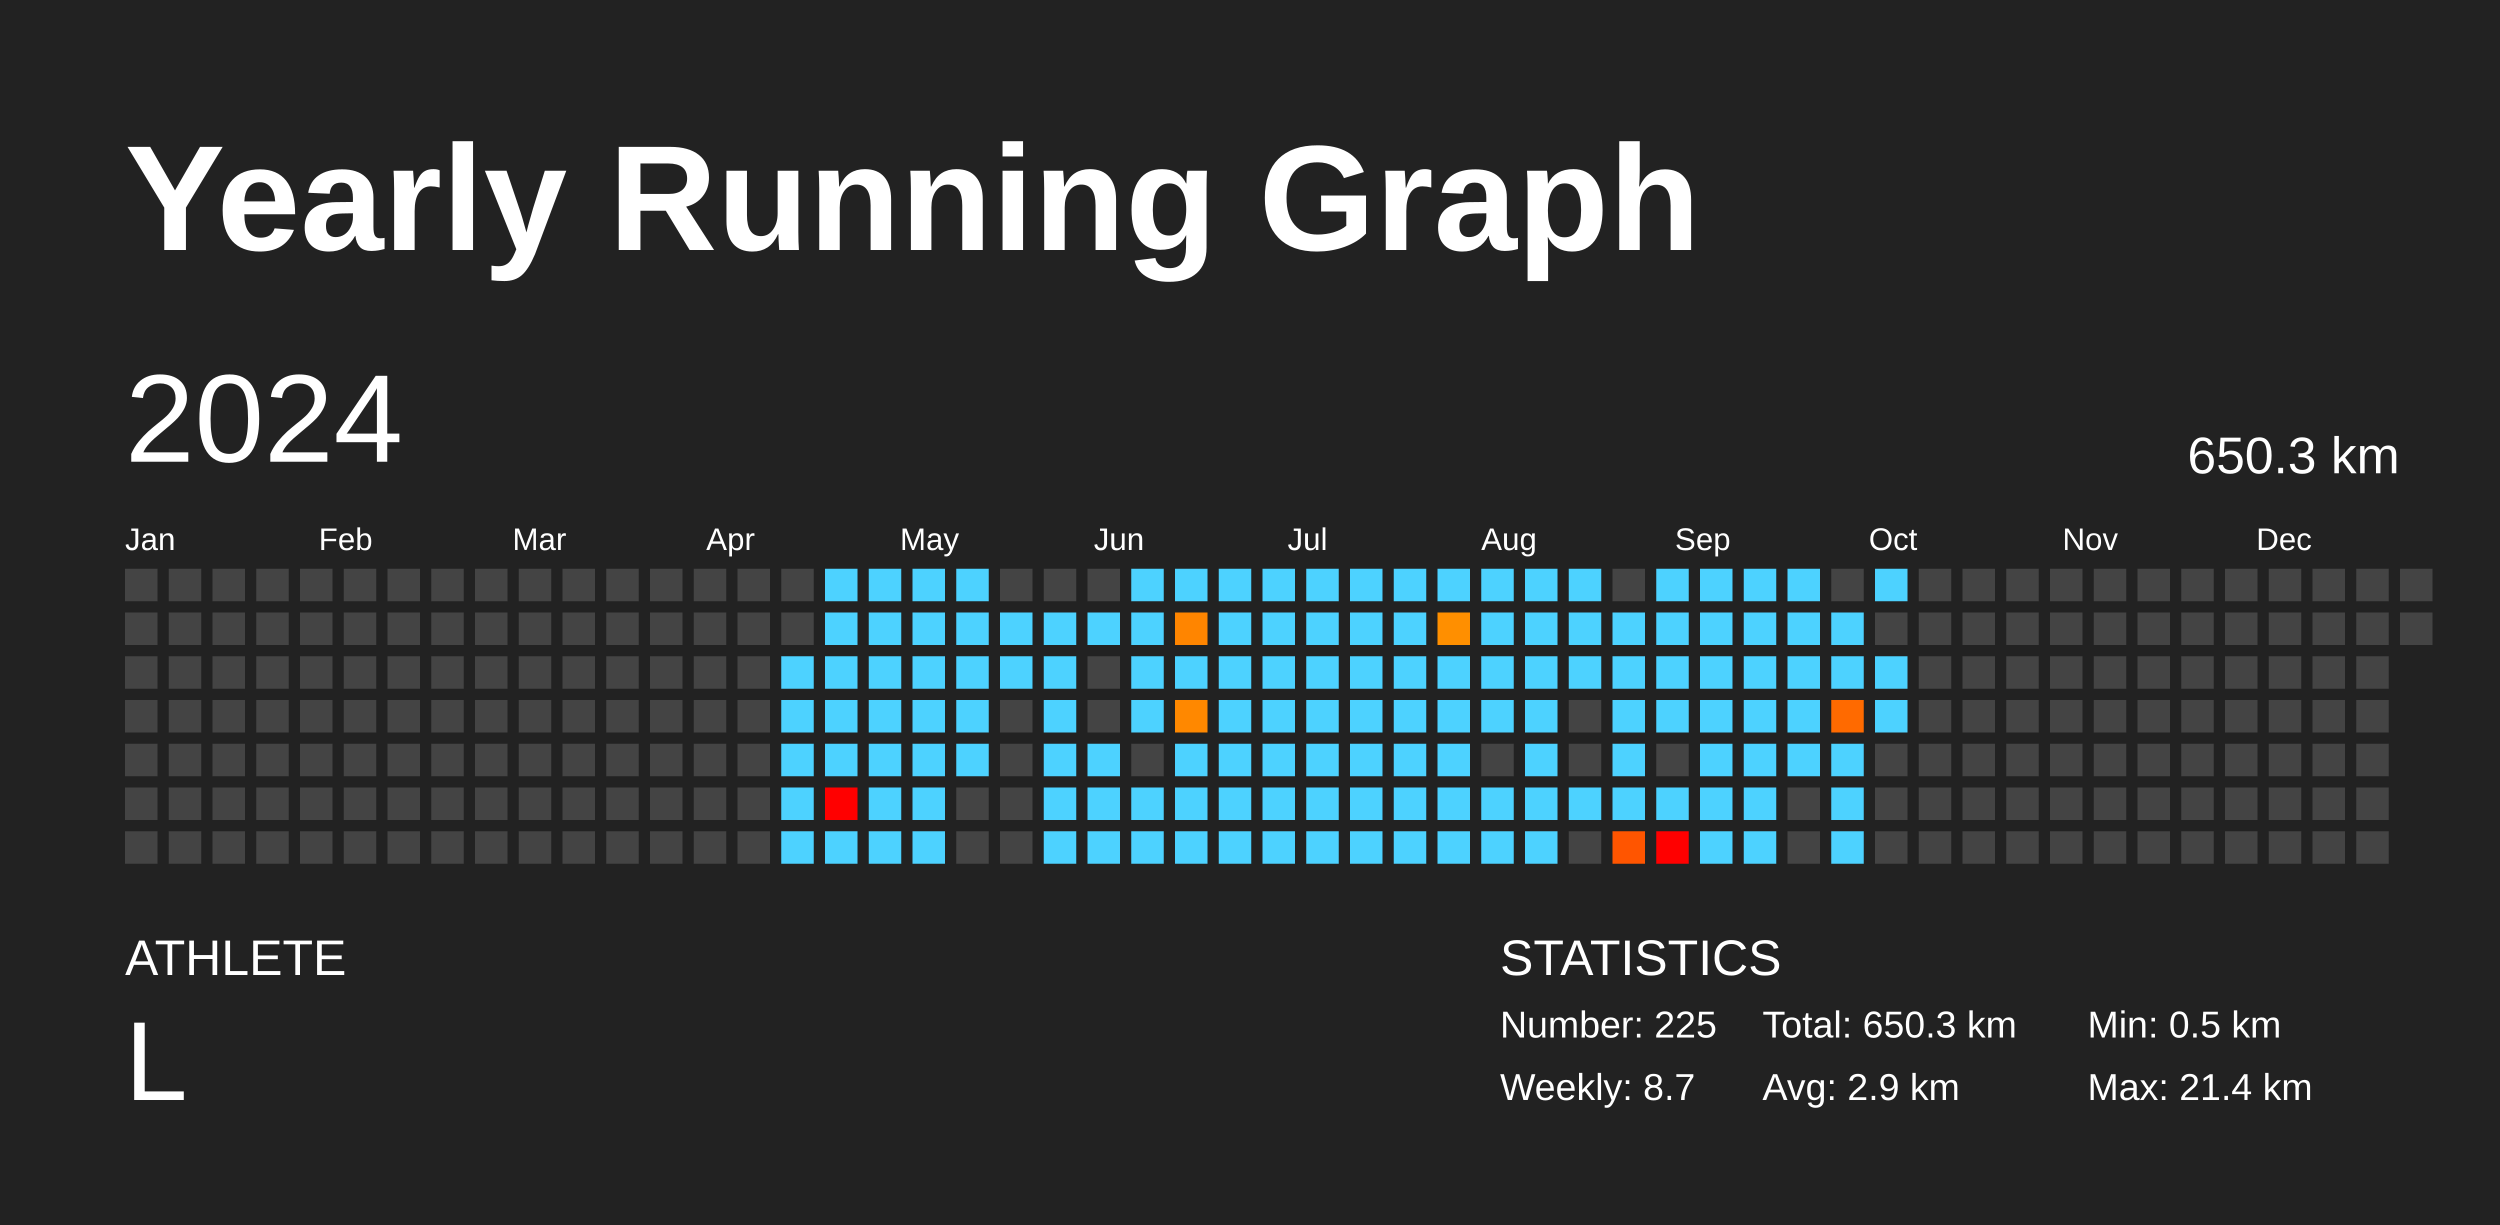
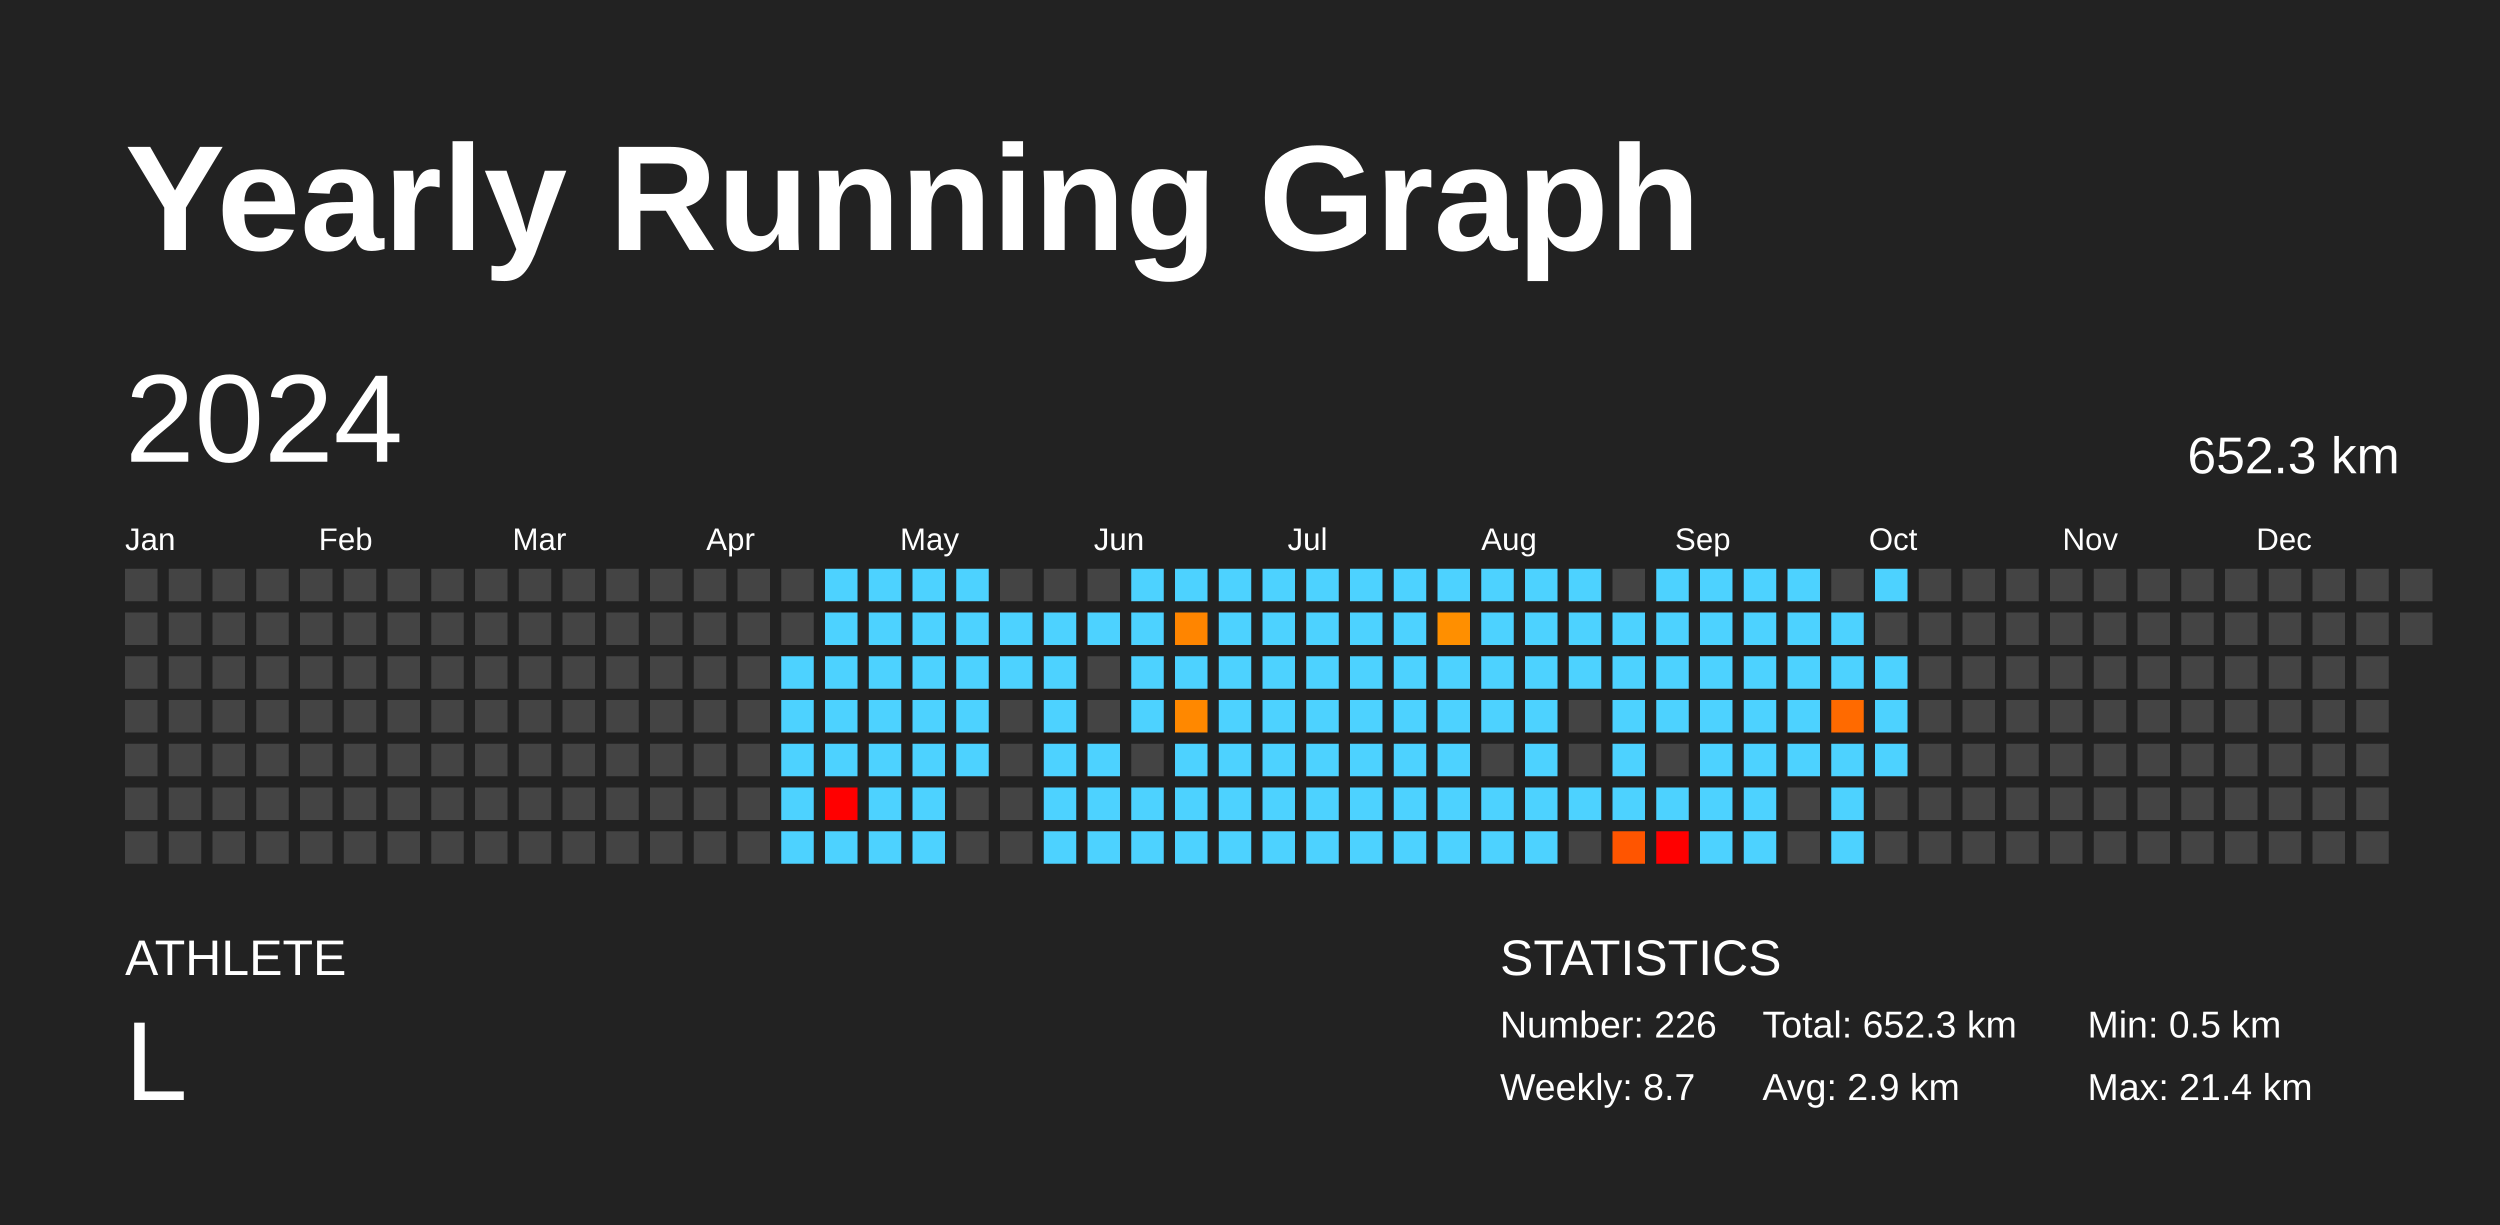
<svg xmlns="http://www.w3.org/2000/svg" baseProfile="full" height="98mm" version="1.1" viewBox="0,0,200,98" width="200mm">
  <defs />
  <rect fill="#222222" height="98" width="200" x="0" y="0" />
  <text fill="#FFFFFF" style="font-size:12px; font-family:Arial; font-weight:bold;" x="10" y="20">Yearly Running Graph</text>
  <text fill="#FFFFFF" style="font-size:4px; font-family:Arial" x="10" y="78">ATHLETE</text>
  <text fill="#FFFFFF" style="font-size:9px; font-family:Arial" x="10" y="88">L</text>
  <text fill="#FFFFFF" style="font-size:4px; font-family:Arial" x="120" y="78">STATISTICS</text>
-   <text fill="#FFFFFF" style="font-size:3px; font-family:Arial" x="120" y="83">Number: 225</text>
+   <text fill="#FFFFFF" style="font-size:3px; font-family:Arial" x="120" y="83">Number: 226</text>
  <text fill="#FFFFFF" style="font-size:3px; font-family:Arial" x="120" y="88">Weekly: 8.7</text>
-   <text fill="#FFFFFF" style="font-size:3px; font-family:Arial" x="141" y="83">Total: 650.3 km</text>
+   <text fill="#FFFFFF" style="font-size:3px; font-family:Arial" x="141" y="83">Total: 652.3 km</text>
  <text fill="#FFFFFF" style="font-size:3px; font-family:Arial" x="141" y="88">Avg: 2.9 km</text>
  <text fill="#FFFFFF" style="font-size:3px; font-family:Arial" x="167" y="83">Min: 0.5 km</text>
  <text fill="#FFFFFF" style="font-size:3px; font-family:Arial" x="167" y="88">Max: 21.4 km</text>
  <text dominant-baseline="hanging" fill="#FFFFFF" style="font-size:10.0px; font-family:Arial;" x="10" y="30">2024</text>
-   <text dominant-baseline="hanging" fill="#FFFFFF" style="font-size:4.125px; font-family:Arial;" x="175" y="35">650.3 km</text>
+   <text dominant-baseline="hanging" fill="#FFFFFF" style="font-size:4.125px; font-family:Arial;" x="175" y="35">652.3 km</text>
  <text fill="#FFFFFF" style="font-size:2.5px; font-family:Arial" x="10.0" y="44">Jan</text>
  <text fill="#FFFFFF" style="font-size:2.5px; font-family:Arial" x="25.5" y="44">Feb</text>
  <text fill="#FFFFFF" style="font-size:2.5px; font-family:Arial" x="41.0" y="44">Mar</text>
  <text fill="#FFFFFF" style="font-size:2.5px; font-family:Arial" x="56.5" y="44">Apr</text>
  <text fill="#FFFFFF" style="font-size:2.5px; font-family:Arial" x="72.0" y="44">May</text>
  <text fill="#FFFFFF" style="font-size:2.5px; font-family:Arial" x="87.5" y="44">Jun</text>
  <text fill="#FFFFFF" style="font-size:2.5px; font-family:Arial" x="103.0" y="44">Jul</text>
  <text fill="#FFFFFF" style="font-size:2.5px; font-family:Arial" x="118.5" y="44">Aug</text>
  <text fill="#FFFFFF" style="font-size:2.5px; font-family:Arial" x="134.0" y="44">Sep</text>
  <text fill="#FFFFFF" style="font-size:2.5px; font-family:Arial" x="149.5" y="44">Oct</text>
  <text fill="#FFFFFF" style="font-size:2.5px; font-family:Arial" x="165.0" y="44">Nov</text>
  <text fill="#FFFFFF" style="font-size:2.5px; font-family:Arial" x="180.5" y="44">Dec</text>
  <rect fill="#444444" height="2.6" width="2.6" x="10.0" y="45.5" />
  <rect fill="#444444" height="2.6" width="2.6" x="10.0" y="49.0" />
  <rect fill="#444444" height="2.6" width="2.6" x="10.0" y="52.5" />
  <rect fill="#444444" height="2.6" width="2.6" x="10.0" y="56.0" />
  <rect fill="#444444" height="2.6" width="2.6" x="10.0" y="59.5" />
  <rect fill="#444444" height="2.6" width="2.6" x="10.0" y="63.0" />
  <rect fill="#444444" height="2.6" width="2.6" x="10.0" y="66.5" />
  <rect fill="#444444" height="2.6" width="2.6" x="13.5" y="45.5" />
  <rect fill="#444444" height="2.6" width="2.6" x="13.5" y="49.0" />
  <rect fill="#444444" height="2.6" width="2.6" x="13.5" y="52.5" />
  <rect fill="#444444" height="2.6" width="2.6" x="13.5" y="56.0" />
  <rect fill="#444444" height="2.6" width="2.6" x="13.5" y="59.5" />
  <rect fill="#444444" height="2.6" width="2.6" x="13.5" y="63.0" />
  <rect fill="#444444" height="2.6" width="2.6" x="13.5" y="66.5" />
  <rect fill="#444444" height="2.6" width="2.6" x="17.0" y="45.5" />
  <rect fill="#444444" height="2.6" width="2.6" x="17.0" y="49.0" />
  <rect fill="#444444" height="2.6" width="2.6" x="17.0" y="52.5" />
  <rect fill="#444444" height="2.6" width="2.6" x="17.0" y="56.0" />
  <rect fill="#444444" height="2.6" width="2.6" x="17.0" y="59.5" />
  <rect fill="#444444" height="2.6" width="2.6" x="17.0" y="63.0" />
  <rect fill="#444444" height="2.6" width="2.6" x="17.0" y="66.5" />
  <rect fill="#444444" height="2.6" width="2.6" x="20.5" y="45.5" />
  <rect fill="#444444" height="2.6" width="2.6" x="20.5" y="49.0" />
  <rect fill="#444444" height="2.6" width="2.6" x="20.5" y="52.5" />
  <rect fill="#444444" height="2.6" width="2.6" x="20.5" y="56.0" />
  <rect fill="#444444" height="2.6" width="2.6" x="20.5" y="59.5" />
  <rect fill="#444444" height="2.6" width="2.6" x="20.5" y="63.0" />
  <rect fill="#444444" height="2.6" width="2.6" x="20.5" y="66.5" />
  <rect fill="#444444" height="2.6" width="2.6" x="24.0" y="45.5" />
  <rect fill="#444444" height="2.6" width="2.6" x="24.0" y="49.0" />
  <rect fill="#444444" height="2.6" width="2.6" x="24.0" y="52.5" />
  <rect fill="#444444" height="2.6" width="2.6" x="24.0" y="56.0" />
  <rect fill="#444444" height="2.6" width="2.6" x="24.0" y="59.5" />
  <rect fill="#444444" height="2.6" width="2.6" x="24.0" y="63.0" />
  <rect fill="#444444" height="2.6" width="2.6" x="24.0" y="66.5" />
  <rect fill="#444444" height="2.6" width="2.6" x="27.5" y="45.5" />
  <rect fill="#444444" height="2.6" width="2.6" x="27.5" y="49.0" />
  <rect fill="#444444" height="2.6" width="2.6" x="27.5" y="52.5" />
  <rect fill="#444444" height="2.6" width="2.6" x="27.5" y="56.0" />
  <rect fill="#444444" height="2.6" width="2.6" x="27.5" y="59.5" />
  <rect fill="#444444" height="2.6" width="2.6" x="27.5" y="63.0" />
  <rect fill="#444444" height="2.6" width="2.6" x="27.5" y="66.5" />
  <rect fill="#444444" height="2.6" width="2.6" x="31.0" y="45.5" />
  <rect fill="#444444" height="2.6" width="2.6" x="31.0" y="49.0" />
  <rect fill="#444444" height="2.6" width="2.6" x="31.0" y="52.5" />
  <rect fill="#444444" height="2.6" width="2.6" x="31.0" y="56.0" />
  <rect fill="#444444" height="2.6" width="2.6" x="31.0" y="59.5" />
  <rect fill="#444444" height="2.6" width="2.6" x="31.0" y="63.0" />
  <rect fill="#444444" height="2.6" width="2.6" x="31.0" y="66.5" />
  <rect fill="#444444" height="2.6" width="2.6" x="34.5" y="45.5" />
  <rect fill="#444444" height="2.6" width="2.6" x="34.5" y="49.0" />
  <rect fill="#444444" height="2.6" width="2.6" x="34.5" y="52.5" />
  <rect fill="#444444" height="2.6" width="2.6" x="34.5" y="56.0" />
  <rect fill="#444444" height="2.6" width="2.6" x="34.5" y="59.5" />
  <rect fill="#444444" height="2.6" width="2.6" x="34.5" y="63.0" />
  <rect fill="#444444" height="2.6" width="2.6" x="34.5" y="66.5" />
  <rect fill="#444444" height="2.6" width="2.6" x="38.0" y="45.5" />
  <rect fill="#444444" height="2.6" width="2.6" x="38.0" y="49.0" />
  <rect fill="#444444" height="2.6" width="2.6" x="38.0" y="52.5" />
  <rect fill="#444444" height="2.6" width="2.6" x="38.0" y="56.0" />
  <rect fill="#444444" height="2.6" width="2.6" x="38.0" y="59.5" />
  <rect fill="#444444" height="2.6" width="2.6" x="38.0" y="63.0" />
  <rect fill="#444444" height="2.6" width="2.6" x="38.0" y="66.5" />
  <rect fill="#444444" height="2.6" width="2.6" x="41.5" y="45.5" />
  <rect fill="#444444" height="2.6" width="2.6" x="41.5" y="49.0" />
  <rect fill="#444444" height="2.6" width="2.6" x="41.5" y="52.5" />
  <rect fill="#444444" height="2.6" width="2.6" x="41.5" y="56.0" />
  <rect fill="#444444" height="2.6" width="2.6" x="41.5" y="59.5" />
  <rect fill="#444444" height="2.6" width="2.6" x="41.5" y="63.0" />
  <rect fill="#444444" height="2.6" width="2.6" x="41.5" y="66.5" />
  <rect fill="#444444" height="2.6" width="2.6" x="45.0" y="45.5" />
  <rect fill="#444444" height="2.6" width="2.6" x="45.0" y="49.0" />
  <rect fill="#444444" height="2.6" width="2.6" x="45.0" y="52.5" />
  <rect fill="#444444" height="2.6" width="2.6" x="45.0" y="56.0" />
  <rect fill="#444444" height="2.6" width="2.6" x="45.0" y="59.5" />
  <rect fill="#444444" height="2.6" width="2.6" x="45.0" y="63.0" />
  <rect fill="#444444" height="2.6" width="2.6" x="45.0" y="66.5" />
  <rect fill="#444444" height="2.6" width="2.6" x="48.5" y="45.5" />
  <rect fill="#444444" height="2.6" width="2.6" x="48.5" y="49.0" />
  <rect fill="#444444" height="2.6" width="2.6" x="48.5" y="52.5" />
  <rect fill="#444444" height="2.6" width="2.6" x="48.5" y="56.0" />
  <rect fill="#444444" height="2.6" width="2.6" x="48.5" y="59.5" />
  <rect fill="#444444" height="2.6" width="2.6" x="48.5" y="63.0" />
  <rect fill="#444444" height="2.6" width="2.6" x="48.5" y="66.5" />
  <rect fill="#444444" height="2.6" width="2.6" x="52.0" y="45.5" />
  <rect fill="#444444" height="2.6" width="2.6" x="52.0" y="49.0" />
  <rect fill="#444444" height="2.6" width="2.6" x="52.0" y="52.5" />
  <rect fill="#444444" height="2.6" width="2.6" x="52.0" y="56.0" />
  <rect fill="#444444" height="2.6" width="2.6" x="52.0" y="59.5" />
  <rect fill="#444444" height="2.6" width="2.6" x="52.0" y="63.0" />
  <rect fill="#444444" height="2.6" width="2.6" x="52.0" y="66.5" />
  <rect fill="#444444" height="2.6" width="2.6" x="55.5" y="45.5" />
  <rect fill="#444444" height="2.6" width="2.6" x="55.5" y="49.0" />
  <rect fill="#444444" height="2.6" width="2.6" x="55.5" y="52.5" />
  <rect fill="#444444" height="2.6" width="2.6" x="55.5" y="56.0" />
  <rect fill="#444444" height="2.6" width="2.6" x="55.5" y="59.5" />
  <rect fill="#444444" height="2.6" width="2.6" x="55.5" y="63.0" />
  <rect fill="#444444" height="2.6" width="2.6" x="55.5" y="66.5" />
  <rect fill="#444444" height="2.6" width="2.6" x="59.0" y="45.5" />
  <rect fill="#444444" height="2.6" width="2.6" x="59.0" y="49.0" />
  <rect fill="#444444" height="2.6" width="2.6" x="59.0" y="52.5" />
  <rect fill="#444444" height="2.6" width="2.6" x="59.0" y="56.0" />
  <rect fill="#444444" height="2.6" width="2.6" x="59.0" y="59.5" />
  <rect fill="#444444" height="2.6" width="2.6" x="59.0" y="63.0" />
  <rect fill="#444444" height="2.6" width="2.6" x="59.0" y="66.5" />
  <rect fill="#444444" height="2.6" width="2.6" x="62.5" y="45.5" />
  <rect fill="#444444" height="2.6" width="2.6" x="62.5" y="49.0" />
  <rect fill="#4dd2ff" height="2.6" width="2.6" x="62.5" y="52.5" />
  <rect fill="#4dd2ff" height="2.6" width="2.6" x="62.5" y="56.0" />
  <rect fill="#4dd2ff" height="2.6" width="2.6" x="62.5" y="59.5" />
  <rect fill="#4dd2ff" height="2.6" width="2.6" x="62.5" y="63.0" />
  <rect fill="#4dd2ff" height="2.6" width="2.6" x="62.5" y="66.5" />
  <rect fill="#4dd2ff" height="2.6" width="2.6" x="66.0" y="45.5" />
  <rect fill="#4dd2ff" height="2.6" width="2.6" x="66.0" y="49.0" />
  <rect fill="#4dd2ff" height="2.6" width="2.6" x="66.0" y="52.5" />
  <rect fill="#4dd2ff" height="2.6" width="2.6" x="66.0" y="56.0" />
  <rect fill="#4dd2ff" height="2.6" width="2.6" x="66.0" y="59.5" />
  <rect fill="red" height="2.6" width="2.6" x="66.0" y="63.0" />
  <rect fill="#4dd2ff" height="2.6" width="2.6" x="66.0" y="66.5" />
  <rect fill="#4dd2ff" height="2.6" width="2.6" x="69.5" y="45.5" />
  <rect fill="#4dd2ff" height="2.6" width="2.6" x="69.5" y="49.0" />
  <rect fill="#4dd2ff" height="2.6" width="2.6" x="69.5" y="52.5" />
  <rect fill="#4dd2ff" height="2.6" width="2.6" x="69.5" y="56.0" />
  <rect fill="#4dd2ff" height="2.6" width="2.6" x="69.5" y="59.5" />
  <rect fill="#4dd2ff" height="2.6" width="2.6" x="69.5" y="63.0" />
  <rect fill="#4dd2ff" height="2.6" width="2.6" x="69.5" y="66.5" />
  <rect fill="#4dd2ff" height="2.6" width="2.6" x="73.0" y="45.5" />
  <rect fill="#4dd2ff" height="2.6" width="2.6" x="73.0" y="49.0" />
  <rect fill="#4dd2ff" height="2.6" width="2.6" x="73.0" y="52.5" />
  <rect fill="#4dd2ff" height="2.6" width="2.6" x="73.0" y="56.0" />
  <rect fill="#4dd2ff" height="2.6" width="2.6" x="73.0" y="59.5" />
  <rect fill="#4dd2ff" height="2.6" width="2.6" x="73.0" y="63.0" />
  <rect fill="#4dd2ff" height="2.6" width="2.6" x="73.0" y="66.5" />
  <rect fill="#4dd2ff" height="2.6" width="2.6" x="76.5" y="45.5" />
  <rect fill="#4dd2ff" height="2.6" width="2.6" x="76.5" y="49.0" />
  <rect fill="#4dd2ff" height="2.6" width="2.6" x="76.5" y="52.5" />
  <rect fill="#4dd2ff" height="2.6" width="2.6" x="76.5" y="56.0" />
  <rect fill="#4dd2ff" height="2.6" width="2.6" x="76.5" y="59.5" />
  <rect fill="#444444" height="2.6" width="2.6" x="76.5" y="63.0" />
  <rect fill="#444444" height="2.6" width="2.6" x="76.5" y="66.5" />
  <rect fill="#444444" height="2.6" width="2.6" x="80.0" y="45.5" />
  <rect fill="#4dd2ff" height="2.6" width="2.6" x="80.0" y="49.0" />
  <rect fill="#4dd2ff" height="2.6" width="2.6" x="80.0" y="52.5" />
  <rect fill="#444444" height="2.6" width="2.6" x="80.0" y="56.0" />
  <rect fill="#444444" height="2.6" width="2.6" x="80.0" y="59.5" />
  <rect fill="#444444" height="2.6" width="2.6" x="80.0" y="63.0" />
  <rect fill="#444444" height="2.6" width="2.6" x="80.0" y="66.5" />
  <rect fill="#444444" height="2.6" width="2.6" x="83.5" y="45.5" />
  <rect fill="#4dd2ff" height="2.6" width="2.6" x="83.5" y="49.0" />
  <rect fill="#4dd2ff" height="2.6" width="2.6" x="83.5" y="52.5" />
  <rect fill="#4dd2ff" height="2.6" width="2.6" x="83.5" y="56.0" />
  <rect fill="#4dd2ff" height="2.6" width="2.6" x="83.5" y="59.5" />
  <rect fill="#4dd2ff" height="2.6" width="2.6" x="83.5" y="63.0" />
  <rect fill="#4dd2ff" height="2.6" width="2.6" x="83.5" y="66.5" />
  <rect fill="#444444" height="2.6" width="2.6" x="87.0" y="45.5" />
  <rect fill="#4dd2ff" height="2.6" width="2.6" x="87.0" y="49.0" />
  <rect fill="#444444" height="2.6" width="2.6" x="87.0" y="52.5" />
  <rect fill="#444444" height="2.6" width="2.6" x="87.0" y="56.0" />
  <rect fill="#4dd2ff" height="2.6" width="2.6" x="87.0" y="59.5" />
  <rect fill="#4dd2ff" height="2.6" width="2.6" x="87.0" y="63.0" />
  <rect fill="#4dd2ff" height="2.6" width="2.6" x="87.0" y="66.5" />
  <rect fill="#4dd2ff" height="2.6" width="2.6" x="90.5" y="45.5" />
  <rect fill="#4dd2ff" height="2.6" width="2.6" x="90.5" y="49.0" />
  <rect fill="#4dd2ff" height="2.6" width="2.6" x="90.5" y="52.5" />
  <rect fill="#4dd2ff" height="2.6" width="2.6" x="90.5" y="56.0" />
  <rect fill="#444444" height="2.6" width="2.6" x="90.5" y="59.5" />
  <rect fill="#4dd2ff" height="2.6" width="2.6" x="90.5" y="63.0" />
  <rect fill="#4dd2ff" height="2.6" width="2.6" x="90.5" y="66.5" />
  <rect fill="#4dd2ff" height="2.6" width="2.6" x="94.0" y="45.5" />
  <rect fill="#ff8500" height="2.6" width="2.6" x="94.0" y="49.0" />
  <rect fill="#4dd2ff" height="2.6" width="2.6" x="94.0" y="52.5" />
  <rect fill="#ff8800" height="2.6" width="2.6" x="94.0" y="56.0" />
  <rect fill="#4dd2ff" height="2.6" width="2.6" x="94.0" y="59.5" />
  <rect fill="#4dd2ff" height="2.6" width="2.6" x="94.0" y="63.0" />
  <rect fill="#4dd2ff" height="2.6" width="2.6" x="94.0" y="66.5" />
  <rect fill="#4dd2ff" height="2.6" width="2.6" x="97.5" y="45.5" />
  <rect fill="#4dd2ff" height="2.6" width="2.6" x="97.5" y="49.0" />
  <rect fill="#4dd2ff" height="2.6" width="2.6" x="97.5" y="52.5" />
  <rect fill="#4dd2ff" height="2.6" width="2.6" x="97.5" y="56.0" />
  <rect fill="#4dd2ff" height="2.6" width="2.6" x="97.5" y="59.5" />
  <rect fill="#4dd2ff" height="2.6" width="2.6" x="97.5" y="63.0" />
  <rect fill="#4dd2ff" height="2.6" width="2.6" x="97.5" y="66.5" />
  <rect fill="#4dd2ff" height="2.6" width="2.6" x="101.0" y="45.5" />
  <rect fill="#4dd2ff" height="2.6" width="2.6" x="101.0" y="49.0" />
  <rect fill="#4dd2ff" height="2.6" width="2.6" x="101.0" y="52.5" />
  <rect fill="#4dd2ff" height="2.6" width="2.6" x="101.0" y="56.0" />
  <rect fill="#4dd2ff" height="2.6" width="2.6" x="101.0" y="59.5" />
  <rect fill="#4dd2ff" height="2.6" width="2.6" x="101.0" y="63.0" />
  <rect fill="#4dd2ff" height="2.6" width="2.6" x="101.0" y="66.5" />
  <rect fill="#4dd2ff" height="2.6" width="2.6" x="104.5" y="45.5" />
  <rect fill="#4dd2ff" height="2.6" width="2.6" x="104.5" y="49.0" />
  <rect fill="#4dd2ff" height="2.6" width="2.6" x="104.5" y="52.5" />
  <rect fill="#4dd2ff" height="2.6" width="2.6" x="104.5" y="56.0" />
  <rect fill="#4dd2ff" height="2.6" width="2.6" x="104.5" y="59.5" />
  <rect fill="#4dd2ff" height="2.6" width="2.6" x="104.5" y="63.0" />
  <rect fill="#4dd2ff" height="2.6" width="2.6" x="104.5" y="66.5" />
  <rect fill="#4dd2ff" height="2.6" width="2.6" x="108.0" y="45.5" />
  <rect fill="#4dd2ff" height="2.6" width="2.6" x="108.0" y="49.0" />
  <rect fill="#4dd2ff" height="2.6" width="2.6" x="108.0" y="52.5" />
  <rect fill="#4dd2ff" height="2.6" width="2.6" x="108.0" y="56.0" />
  <rect fill="#4dd2ff" height="2.6" width="2.6" x="108.0" y="59.5" />
  <rect fill="#4dd2ff" height="2.6" width="2.6" x="108.0" y="63.0" />
  <rect fill="#4dd2ff" height="2.6" width="2.6" x="108.0" y="66.5" />
  <rect fill="#4dd2ff" height="2.6" width="2.6" x="111.5" y="45.5" />
  <rect fill="#4dd2ff" height="2.6" width="2.6" x="111.5" y="49.0" />
  <rect fill="#4dd2ff" height="2.6" width="2.6" x="111.5" y="52.5" />
  <rect fill="#4dd2ff" height="2.6" width="2.6" x="111.5" y="56.0" />
  <rect fill="#4dd2ff" height="2.6" width="2.6" x="111.5" y="59.5" />
  <rect fill="#4dd2ff" height="2.6" width="2.6" x="111.5" y="63.0" />
  <rect fill="#4dd2ff" height="2.6" width="2.6" x="111.5" y="66.5" />
  <rect fill="#4dd2ff" height="2.6" width="2.6" x="115.0" y="45.5" />
  <rect fill="#ff8f00" height="2.6" width="2.6" x="115.0" y="49.0" />
  <rect fill="#4dd2ff" height="2.6" width="2.6" x="115.0" y="52.5" />
  <rect fill="#4dd2ff" height="2.6" width="2.6" x="115.0" y="56.0" />
  <rect fill="#4dd2ff" height="2.6" width="2.6" x="115.0" y="59.5" />
  <rect fill="#4dd2ff" height="2.6" width="2.6" x="115.0" y="63.0" />
  <rect fill="#4dd2ff" height="2.6" width="2.6" x="115.0" y="66.5" />
  <rect fill="#4dd2ff" height="2.6" width="2.6" x="118.5" y="45.5" />
  <rect fill="#4dd2ff" height="2.6" width="2.6" x="118.5" y="49.0" />
  <rect fill="#4dd2ff" height="2.6" width="2.6" x="118.5" y="52.5" />
  <rect fill="#4dd2ff" height="2.6" width="2.6" x="118.5" y="56.0" />
  <rect fill="#444444" height="2.6" width="2.6" x="118.5" y="59.5" />
  <rect fill="#4dd2ff" height="2.6" width="2.6" x="118.5" y="63.0" />
  <rect fill="#4dd2ff" height="2.6" width="2.6" x="118.5" y="66.5" />
  <rect fill="#4dd2ff" height="2.6" width="2.6" x="122.0" y="45.5" />
  <rect fill="#4dd2ff" height="2.6" width="2.6" x="122.0" y="49.0" />
  <rect fill="#4dd2ff" height="2.6" width="2.6" x="122.0" y="52.5" />
  <rect fill="#4dd2ff" height="2.6" width="2.6" x="122.0" y="56.0" />
  <rect fill="#4dd2ff" height="2.6" width="2.6" x="122.0" y="59.5" />
  <rect fill="#4dd2ff" height="2.6" width="2.6" x="122.0" y="63.0" />
  <rect fill="#4dd2ff" height="2.6" width="2.6" x="122.0" y="66.5" />
  <rect fill="#4dd2ff" height="2.6" width="2.6" x="125.5" y="45.5" />
  <rect fill="#4dd2ff" height="2.6" width="2.6" x="125.5" y="49.0" />
  <rect fill="#4dd2ff" height="2.6" width="2.6" x="125.5" y="52.5" />
  <rect fill="#444444" height="2.6" width="2.6" x="125.5" y="56.0" />
  <rect fill="#444444" height="2.6" width="2.6" x="125.5" y="59.5" />
  <rect fill="#4dd2ff" height="2.6" width="2.6" x="125.5" y="63.0" />
  <rect fill="#444444" height="2.6" width="2.6" x="125.5" y="66.5" />
  <rect fill="#444444" height="2.6" width="2.6" x="129.0" y="45.5" />
  <rect fill="#4dd2ff" height="2.6" width="2.6" x="129.0" y="49.0" />
  <rect fill="#4dd2ff" height="2.6" width="2.6" x="129.0" y="52.5" />
  <rect fill="#4dd2ff" height="2.6" width="2.6" x="129.0" y="56.0" />
  <rect fill="#4dd2ff" height="2.6" width="2.6" x="129.0" y="59.5" />
  <rect fill="#4dd2ff" height="2.6" width="2.6" x="129.0" y="63.0" />
  <rect fill="#ff5500" height="2.6" width="2.6" x="129.0" y="66.5" />
  <rect fill="#4dd2ff" height="2.6" width="2.6" x="132.5" y="45.5" />
  <rect fill="#4dd2ff" height="2.6" width="2.6" x="132.5" y="49.0" />
  <rect fill="#4dd2ff" height="2.6" width="2.6" x="132.5" y="52.5" />
  <rect fill="#4dd2ff" height="2.6" width="2.6" x="132.5" y="56.0" />
  <rect fill="#444444" height="2.6" width="2.6" x="132.5" y="59.5" />
  <rect fill="#4dd2ff" height="2.6" width="2.6" x="132.5" y="63.0" />
  <rect fill="red" height="2.6" width="2.6" x="132.5" y="66.5" />
  <rect fill="#4dd2ff" height="2.6" width="2.6" x="136.0" y="45.5" />
  <rect fill="#4dd2ff" height="2.6" width="2.6" x="136.0" y="49.0" />
  <rect fill="#4dd2ff" height="2.6" width="2.6" x="136.0" y="52.5" />
  <rect fill="#4dd2ff" height="2.6" width="2.6" x="136.0" y="56.0" />
  <rect fill="#4dd2ff" height="2.6" width="2.6" x="136.0" y="59.5" />
  <rect fill="#4dd2ff" height="2.6" width="2.6" x="136.0" y="63.0" />
  <rect fill="#4dd2ff" height="2.6" width="2.6" x="136.0" y="66.5" />
  <rect fill="#4dd2ff" height="2.6" width="2.6" x="139.5" y="45.5" />
  <rect fill="#4dd2ff" height="2.6" width="2.6" x="139.5" y="49.0" />
  <rect fill="#4dd2ff" height="2.6" width="2.6" x="139.5" y="52.5" />
  <rect fill="#4dd2ff" height="2.6" width="2.6" x="139.5" y="56.0" />
  <rect fill="#4dd2ff" height="2.6" width="2.6" x="139.5" y="59.5" />
  <rect fill="#4dd2ff" height="2.6" width="2.6" x="139.5" y="63.0" />
  <rect fill="#4dd2ff" height="2.6" width="2.6" x="139.5" y="66.5" />
  <rect fill="#4dd2ff" height="2.6" width="2.6" x="143.0" y="45.5" />
  <rect fill="#4dd2ff" height="2.6" width="2.6" x="143.0" y="49.0" />
  <rect fill="#4dd2ff" height="2.6" width="2.6" x="143.0" y="52.5" />
  <rect fill="#4dd2ff" height="2.6" width="2.6" x="143.0" y="56.0" />
  <rect fill="#4dd2ff" height="2.6" width="2.6" x="143.0" y="59.5" />
  <rect fill="#444444" height="2.6" width="2.6" x="143.0" y="63.0" />
  <rect fill="#444444" height="2.6" width="2.6" x="143.0" y="66.5" />
  <rect fill="#444444" height="2.6" width="2.6" x="146.5" y="45.5" />
  <rect fill="#4dd2ff" height="2.6" width="2.6" x="146.5" y="49.0" />
  <rect fill="#4dd2ff" height="2.6" width="2.6" x="146.5" y="52.5" />
  <rect fill="#ff6a00" height="2.6" width="2.6" x="146.5" y="56.0" />
  <rect fill="#4dd2ff" height="2.6" width="2.6" x="146.5" y="59.5" />
  <rect fill="#4dd2ff" height="2.6" width="2.6" x="146.5" y="63.0" />
  <rect fill="#4dd2ff" height="2.6" width="2.6" x="146.5" y="66.5" />
  <rect fill="#4dd2ff" height="2.6" width="2.6" x="150.0" y="45.5" />
  <rect fill="#444444" height="2.6" width="2.6" x="150.0" y="49.0" />
  <rect fill="#4dd2ff" height="2.6" width="2.6" x="150.0" y="52.5" />
  <rect fill="#4dd2ff" height="2.6" width="2.6" x="150.0" y="56.0" />
-   <rect fill="#444444" height="2.6" width="2.6" x="150.0" y="59.5" />
+   <rect fill="#4dd2ff" height="2.6" width="2.6" x="150.0" y="59.5" />
  <rect fill="#444444" height="2.6" width="2.6" x="150.0" y="63.0" />
  <rect fill="#444444" height="2.6" width="2.6" x="150.0" y="66.5" />
  <rect fill="#444444" height="2.6" width="2.6" x="153.5" y="45.5" />
  <rect fill="#444444" height="2.6" width="2.6" x="153.5" y="49.0" />
  <rect fill="#444444" height="2.6" width="2.6" x="153.5" y="52.5" />
  <rect fill="#444444" height="2.6" width="2.6" x="153.5" y="56.0" />
  <rect fill="#444444" height="2.6" width="2.6" x="153.5" y="59.5" />
  <rect fill="#444444" height="2.6" width="2.6" x="153.5" y="63.0" />
  <rect fill="#444444" height="2.6" width="2.6" x="153.5" y="66.5" />
  <rect fill="#444444" height="2.6" width="2.6" x="157.0" y="45.5" />
  <rect fill="#444444" height="2.6" width="2.6" x="157.0" y="49.0" />
  <rect fill="#444444" height="2.6" width="2.6" x="157.0" y="52.5" />
  <rect fill="#444444" height="2.6" width="2.6" x="157.0" y="56.0" />
  <rect fill="#444444" height="2.6" width="2.6" x="157.0" y="59.5" />
  <rect fill="#444444" height="2.6" width="2.6" x="157.0" y="63.0" />
  <rect fill="#444444" height="2.6" width="2.6" x="157.0" y="66.5" />
  <rect fill="#444444" height="2.6" width="2.6" x="160.5" y="45.5" />
  <rect fill="#444444" height="2.6" width="2.6" x="160.5" y="49.0" />
  <rect fill="#444444" height="2.6" width="2.6" x="160.5" y="52.5" />
  <rect fill="#444444" height="2.6" width="2.6" x="160.5" y="56.0" />
  <rect fill="#444444" height="2.6" width="2.6" x="160.5" y="59.5" />
  <rect fill="#444444" height="2.6" width="2.6" x="160.5" y="63.0" />
  <rect fill="#444444" height="2.6" width="2.6" x="160.5" y="66.5" />
  <rect fill="#444444" height="2.6" width="2.6" x="164.0" y="45.5" />
  <rect fill="#444444" height="2.6" width="2.6" x="164.0" y="49.0" />
  <rect fill="#444444" height="2.6" width="2.6" x="164.0" y="52.5" />
  <rect fill="#444444" height="2.6" width="2.6" x="164.0" y="56.0" />
  <rect fill="#444444" height="2.6" width="2.6" x="164.0" y="59.5" />
  <rect fill="#444444" height="2.6" width="2.6" x="164.0" y="63.0" />
  <rect fill="#444444" height="2.6" width="2.6" x="164.0" y="66.5" />
  <rect fill="#444444" height="2.6" width="2.6" x="167.5" y="45.5" />
  <rect fill="#444444" height="2.6" width="2.6" x="167.5" y="49.0" />
  <rect fill="#444444" height="2.6" width="2.6" x="167.5" y="52.5" />
  <rect fill="#444444" height="2.6" width="2.6" x="167.5" y="56.0" />
  <rect fill="#444444" height="2.6" width="2.6" x="167.5" y="59.5" />
  <rect fill="#444444" height="2.6" width="2.6" x="167.5" y="63.0" />
  <rect fill="#444444" height="2.6" width="2.6" x="167.5" y="66.5" />
  <rect fill="#444444" height="2.6" width="2.6" x="171.0" y="45.5" />
  <rect fill="#444444" height="2.6" width="2.6" x="171.0" y="49.0" />
  <rect fill="#444444" height="2.6" width="2.6" x="171.0" y="52.5" />
  <rect fill="#444444" height="2.6" width="2.6" x="171.0" y="56.0" />
  <rect fill="#444444" height="2.6" width="2.6" x="171.0" y="59.5" />
  <rect fill="#444444" height="2.6" width="2.6" x="171.0" y="63.0" />
  <rect fill="#444444" height="2.6" width="2.6" x="171.0" y="66.5" />
  <rect fill="#444444" height="2.6" width="2.6" x="174.5" y="45.5" />
  <rect fill="#444444" height="2.6" width="2.6" x="174.5" y="49.0" />
  <rect fill="#444444" height="2.6" width="2.6" x="174.5" y="52.5" />
  <rect fill="#444444" height="2.6" width="2.6" x="174.5" y="56.0" />
  <rect fill="#444444" height="2.6" width="2.6" x="174.5" y="59.5" />
  <rect fill="#444444" height="2.6" width="2.6" x="174.5" y="63.0" />
  <rect fill="#444444" height="2.6" width="2.6" x="174.5" y="66.5" />
  <rect fill="#444444" height="2.6" width="2.6" x="178.0" y="45.5" />
  <rect fill="#444444" height="2.6" width="2.6" x="178.0" y="49.0" />
  <rect fill="#444444" height="2.6" width="2.6" x="178.0" y="52.5" />
  <rect fill="#444444" height="2.6" width="2.6" x="178.0" y="56.0" />
  <rect fill="#444444" height="2.6" width="2.6" x="178.0" y="59.5" />
  <rect fill="#444444" height="2.6" width="2.6" x="178.0" y="63.0" />
  <rect fill="#444444" height="2.6" width="2.6" x="178.0" y="66.5" />
  <rect fill="#444444" height="2.6" width="2.6" x="181.5" y="45.5" />
  <rect fill="#444444" height="2.6" width="2.6" x="181.5" y="49.0" />
  <rect fill="#444444" height="2.6" width="2.6" x="181.5" y="52.5" />
  <rect fill="#444444" height="2.6" width="2.6" x="181.5" y="56.0" />
  <rect fill="#444444" height="2.6" width="2.6" x="181.5" y="59.5" />
  <rect fill="#444444" height="2.6" width="2.6" x="181.5" y="63.0" />
  <rect fill="#444444" height="2.6" width="2.6" x="181.5" y="66.5" />
  <rect fill="#444444" height="2.6" width="2.6" x="185.0" y="45.5" />
  <rect fill="#444444" height="2.6" width="2.6" x="185.0" y="49.0" />
  <rect fill="#444444" height="2.6" width="2.6" x="185.0" y="52.5" />
  <rect fill="#444444" height="2.6" width="2.6" x="185.0" y="56.0" />
  <rect fill="#444444" height="2.6" width="2.6" x="185.0" y="59.5" />
  <rect fill="#444444" height="2.6" width="2.6" x="185.0" y="63.0" />
  <rect fill="#444444" height="2.6" width="2.6" x="185.0" y="66.5" />
  <rect fill="#444444" height="2.6" width="2.6" x="188.5" y="45.5" />
  <rect fill="#444444" height="2.6" width="2.6" x="188.5" y="49.0" />
  <rect fill="#444444" height="2.6" width="2.6" x="188.5" y="52.5" />
  <rect fill="#444444" height="2.6" width="2.6" x="188.5" y="56.0" />
  <rect fill="#444444" height="2.6" width="2.6" x="188.5" y="59.5" />
  <rect fill="#444444" height="2.6" width="2.6" x="188.5" y="63.0" />
  <rect fill="#444444" height="2.6" width="2.6" x="188.5" y="66.5" />
  <rect fill="#444444" height="2.6" width="2.6" x="192.0" y="45.5" />
  <rect fill="#444444" height="2.6" width="2.6" x="192.0" y="49.0" />
</svg>
